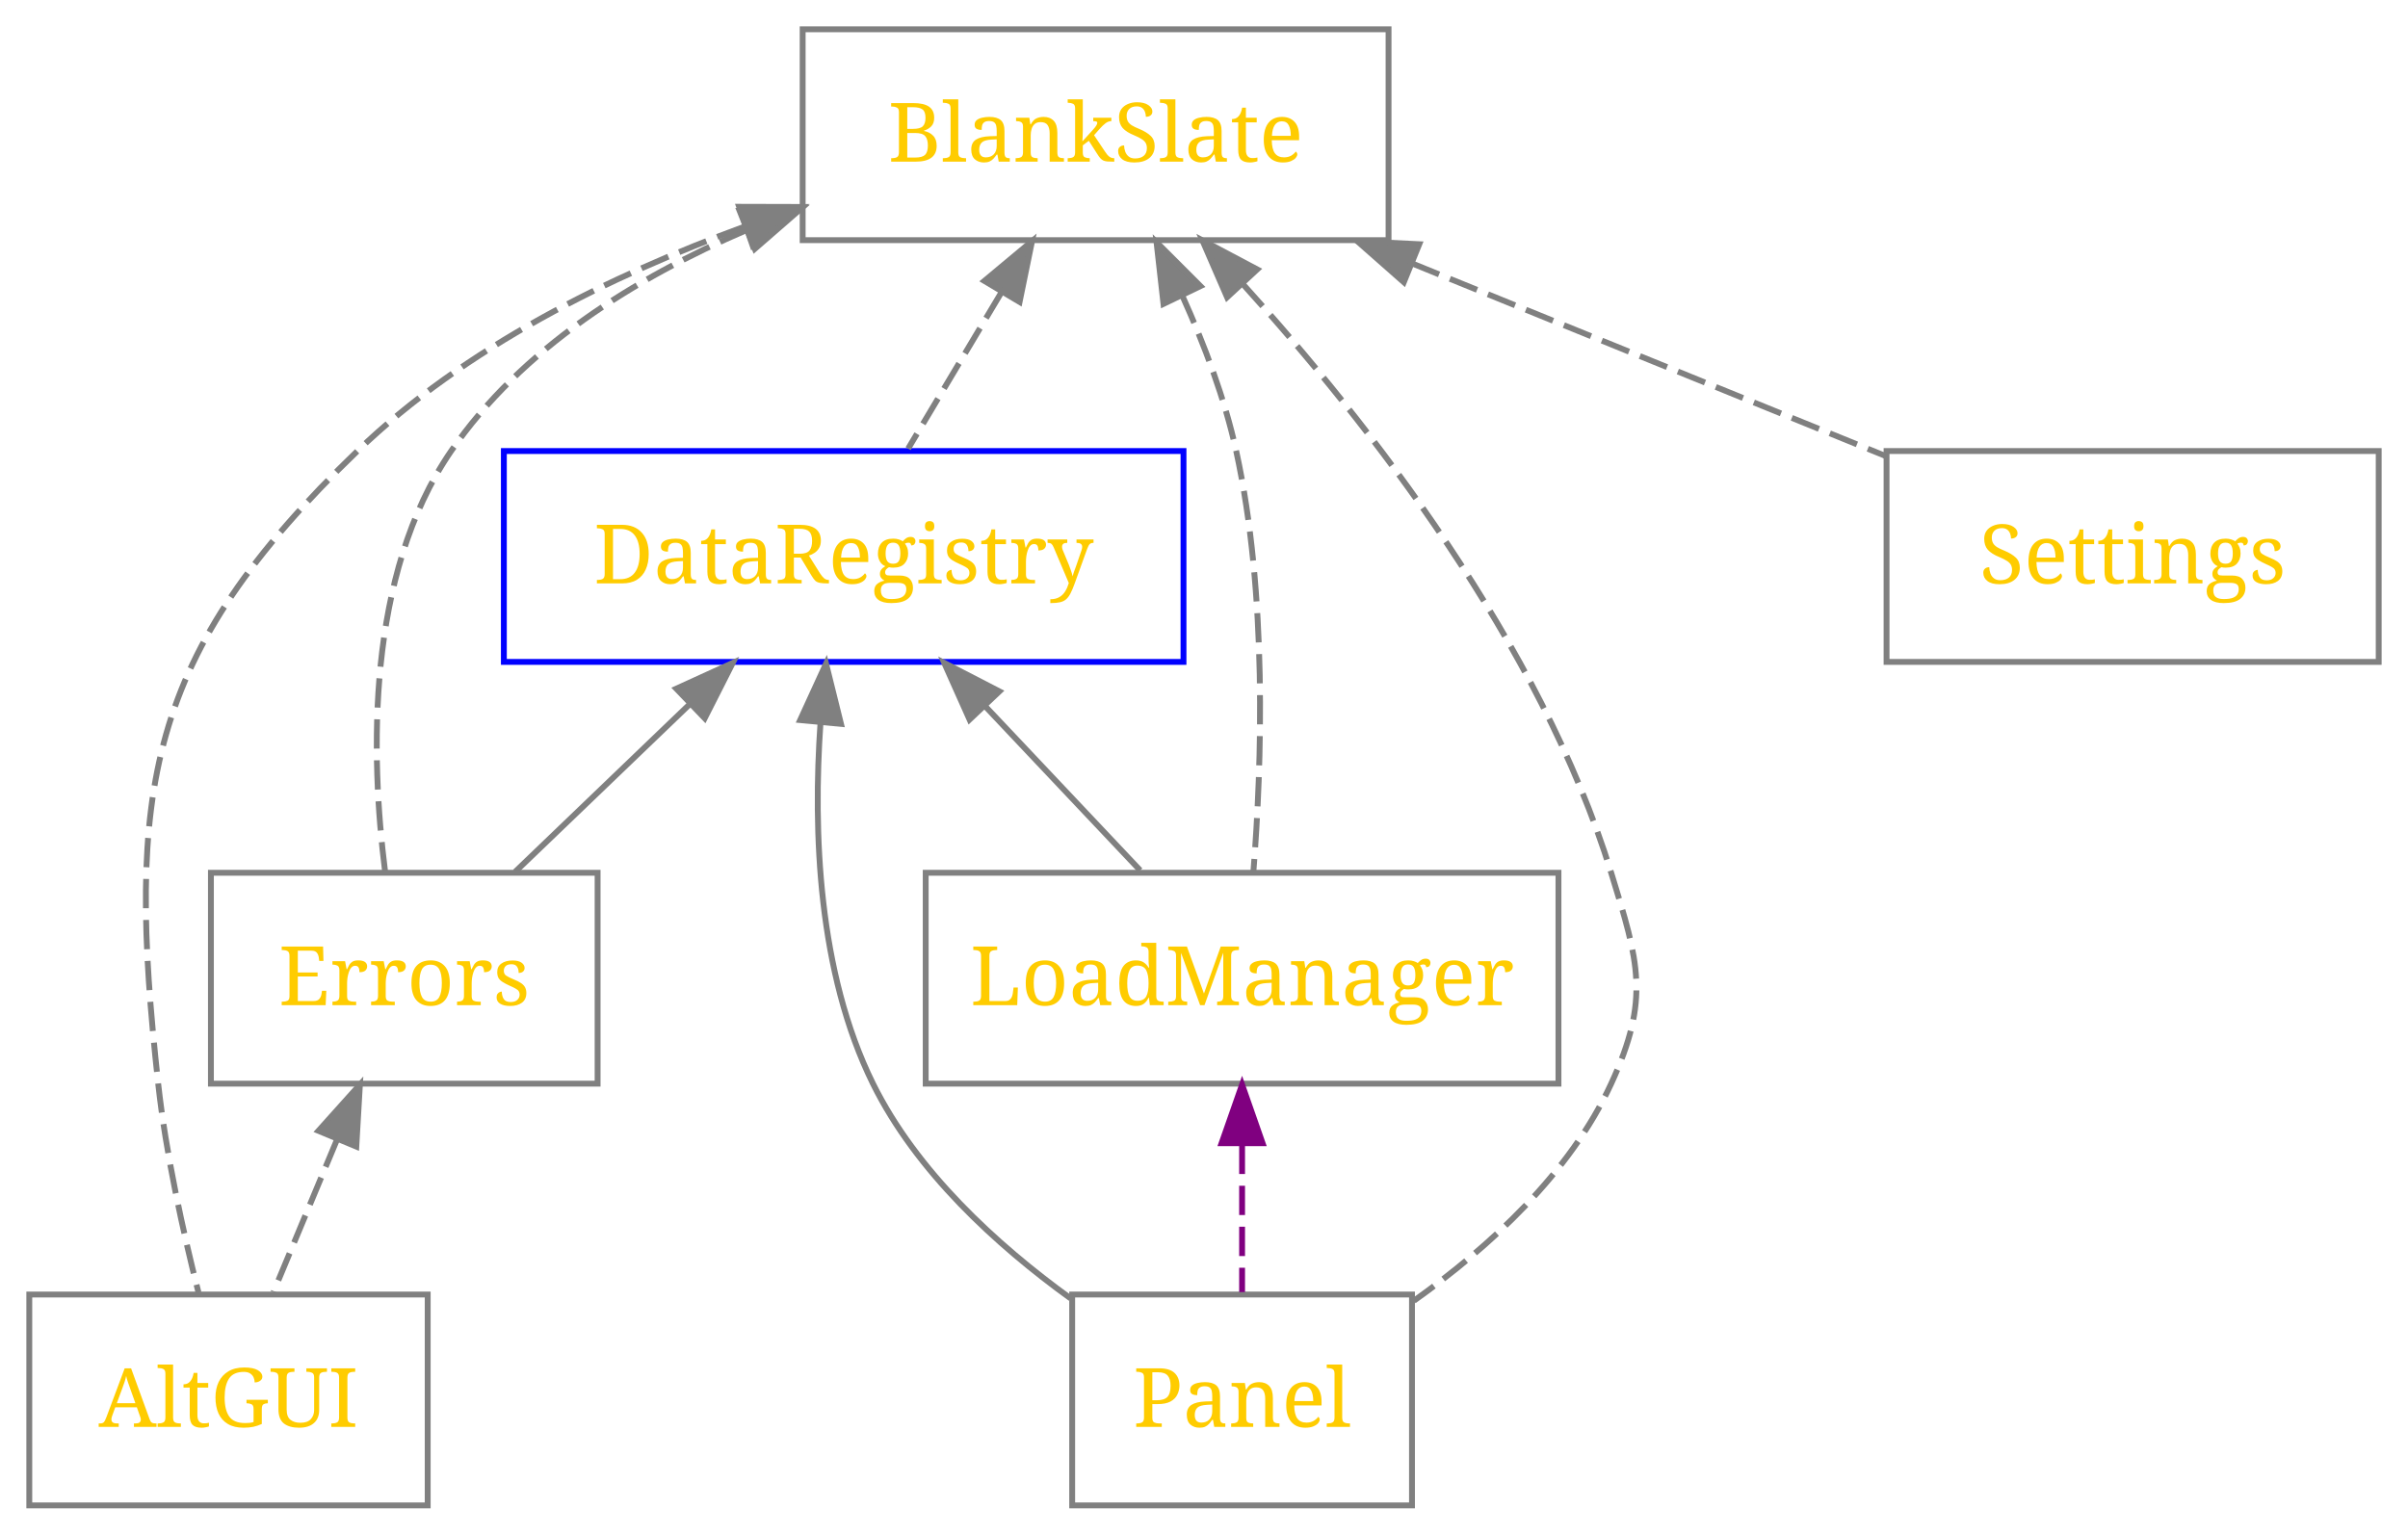
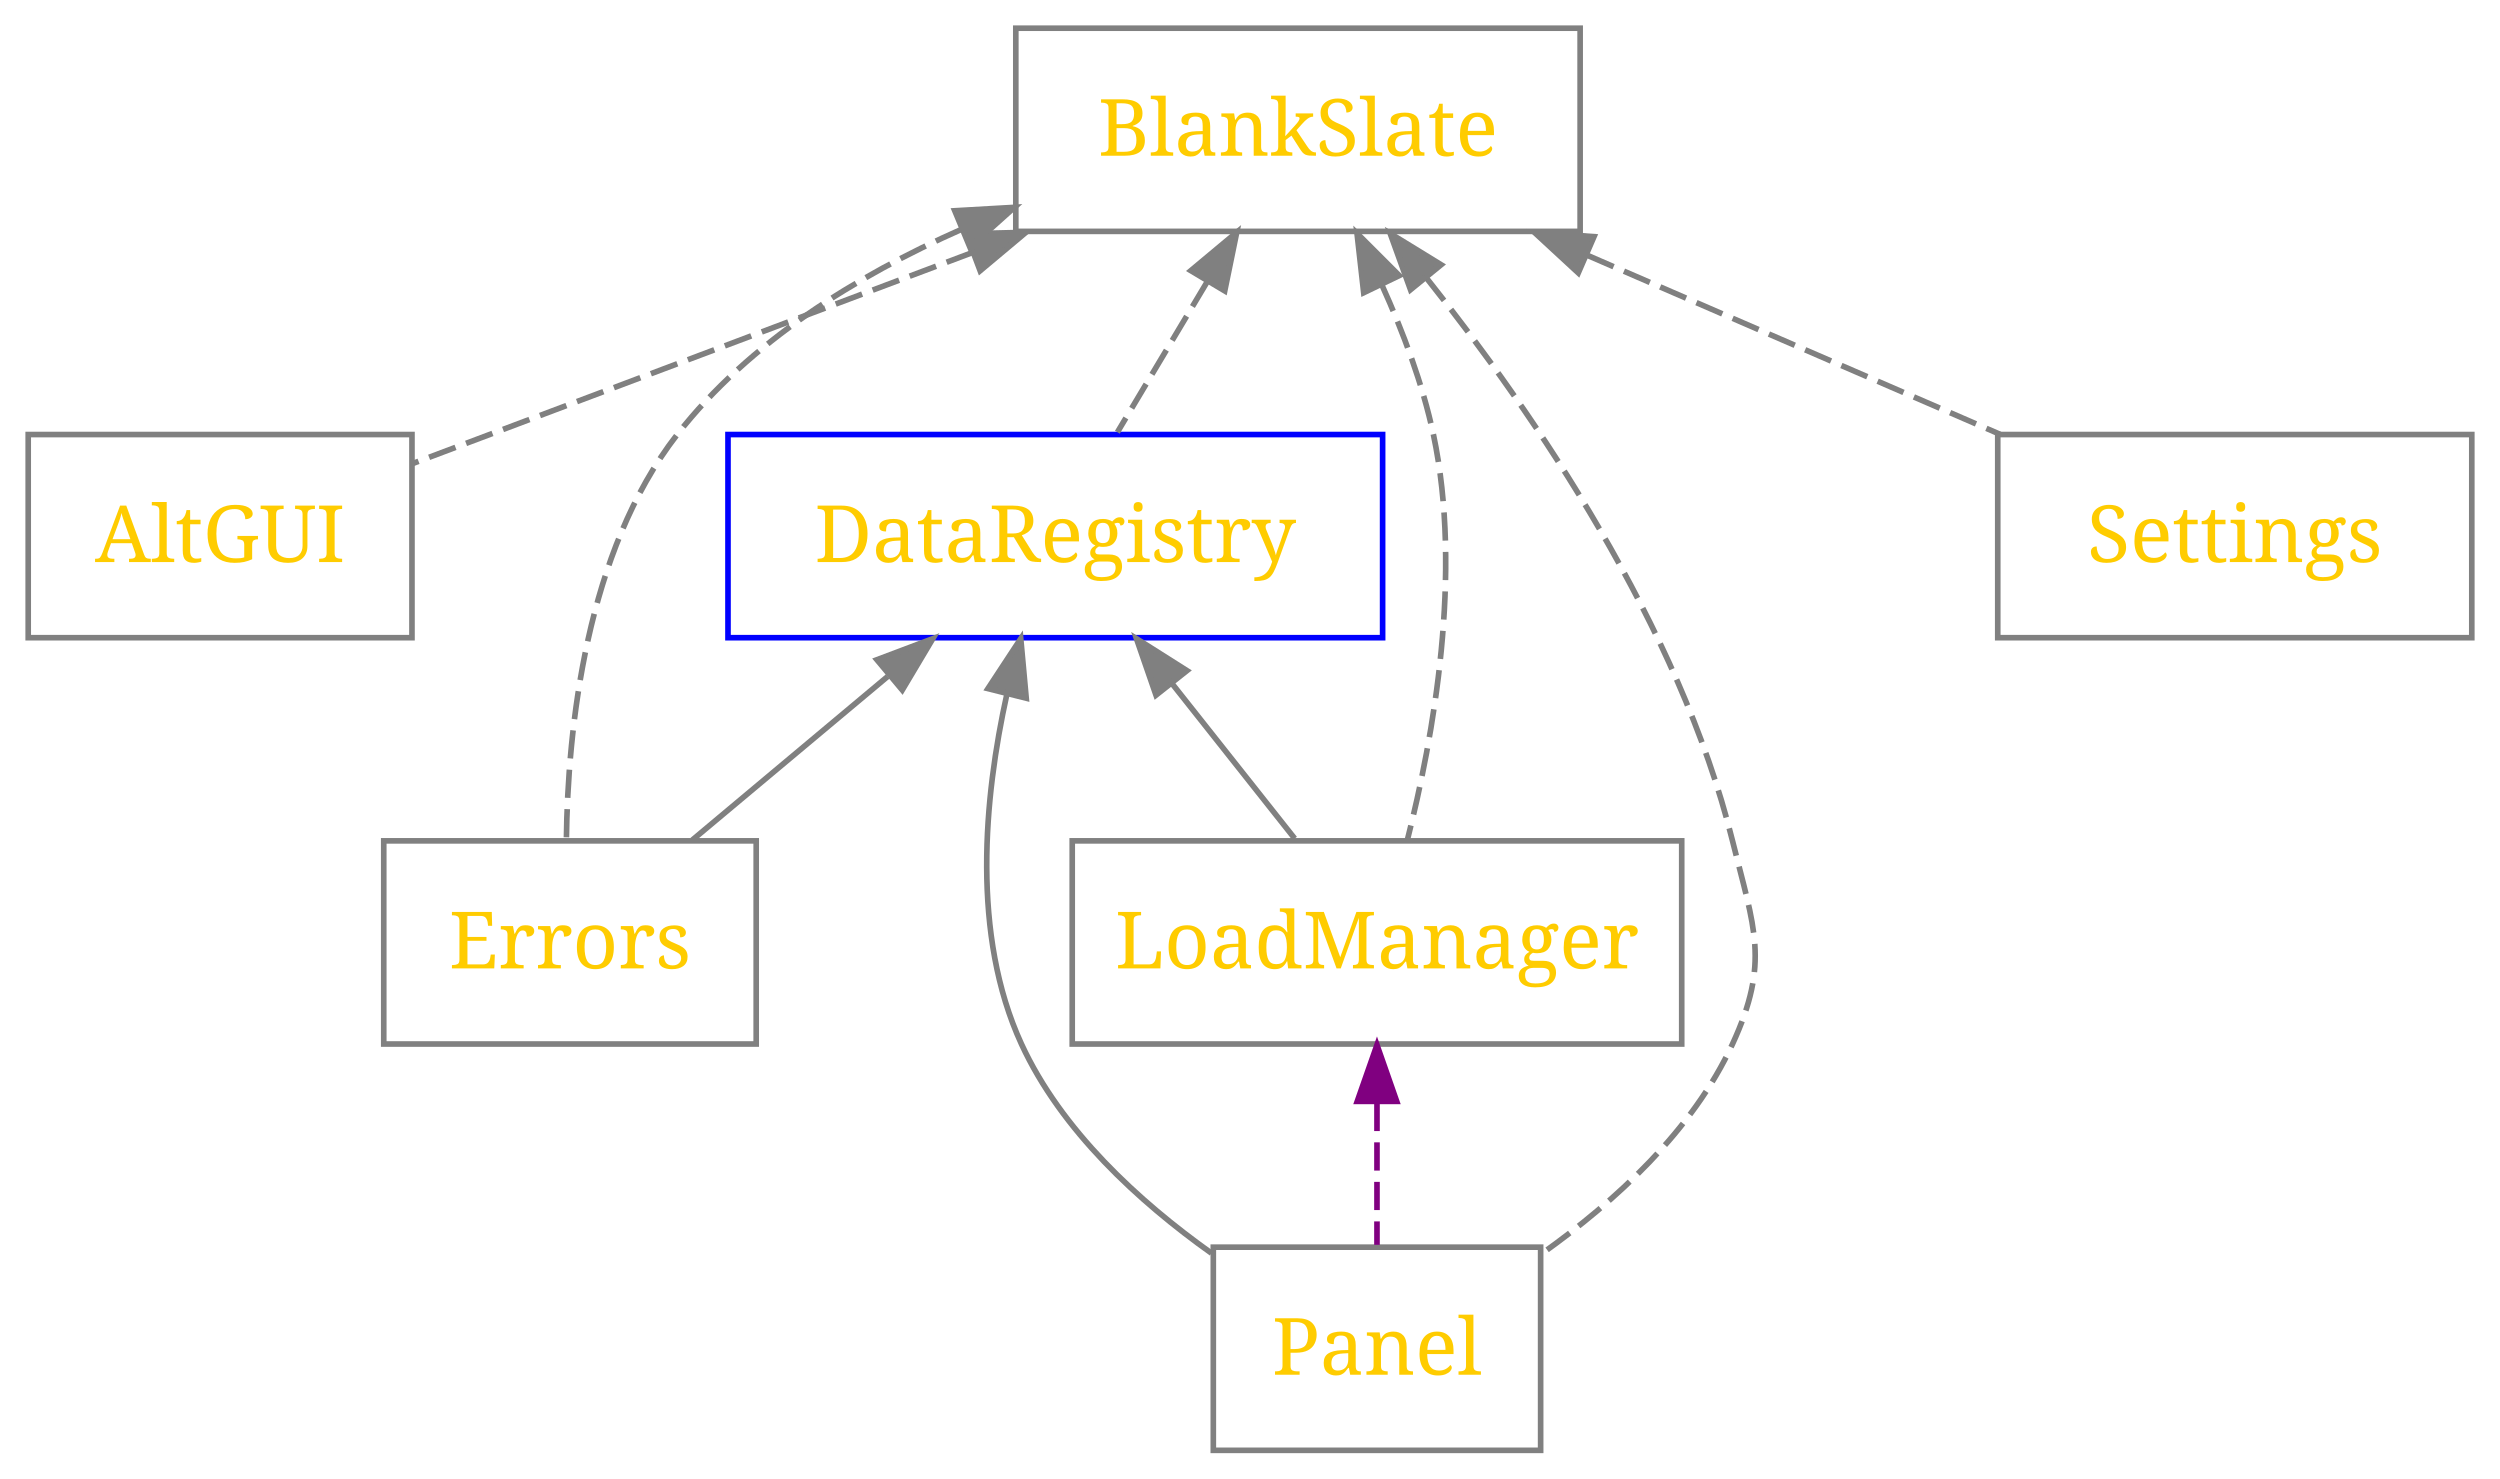
- <svg xmlns="http://www.w3.org/2000/svg" xmlns:xlink="http://www.w3.org/1999/xlink" width="411pt" height="262pt" viewBox="0.00 0.00 411.00 262.00">
+ <svg xmlns="http://www.w3.org/2000/svg" xmlns:xlink="http://www.w3.org/1999/xlink" width="443pt" height="262pt" viewBox="0.00 0.00 443.00 262.00">
  <g id="graph1" class="graph" transform="scale(1 1) rotate(0) translate(4 258)">
    <g id="node2" class="node">
      <a xlink:href="AltGUI/index.html" xlink:title="AltGUI" target="_parent">
-         <polygon fill="none" stroke="gray" points="69,-37 1,-37 1,-1 69,-1 69,-37" />
-         <text text-anchor="middle" x="35" y="-14.4" font-family="Times Roman,serif" font-size="14.00" fill="#ffcc00">AltGUI</text>
+         <polygon fill="none" stroke="gray" points="69,-181 1,-181 1,-145 69,-145 69,-181" />
+         <text text-anchor="middle" x="35" y="-158.4" font-family="Times Roman,serif" font-size="14.00" fill="#ffcc00">AltGUI</text>
      </a>
    </g>
    <g id="node3" class="node">
      <a xlink:href="BlankSlate/index.html" xlink:title="BlankSlate" target="_parent">
-         <polygon fill="none" stroke="gray" points="233,-253 133,-253 133,-217 233,-217 233,-253" />
-         <text text-anchor="middle" x="183" y="-230.4" font-family="Times Roman,serif" font-size="14.00" fill="#ffcc00">BlankSlate</text>
+         <polygon fill="none" stroke="gray" points="276,-253 176,-253 176,-217 276,-217 276,-253" />
+         <text text-anchor="middle" x="226" y="-230.4" font-family="Times Roman,serif" font-size="14.00" fill="#ffcc00">BlankSlate</text>
      </a>
    </g>
    <g id="edge3" class="edge">
      <a xlink:title="Optionally requires">
-         <path fill="none" stroke="gray" stroke-dasharray="5,2" d="M123.1,-219.32C100.23,-210.95 75.288,-198.64 57,-181 20.777,-146.07 17.509,-123.02 23,-73 24.32,-60.972 27.248,-47.702 29.881,-37.327" />
-         <polygon fill="gray" stroke="gray" points="122.155,-222.697 132.75,-222.67 124.451,-216.084 122.155,-222.697" />
+         <path fill="none" stroke="gray" stroke-dasharray="5,2" d="M168.42,-213.29C135.98,-201.07 96.573,-186.21 69.03,-175.83" />
+         <polygon fill="gray" stroke="gray" points="167.208,-216.574 177.8,-216.83 169.68,-210.024 167.208,-216.574" />
      </a>
    </g>
    <g id="node4" class="node">
      <a xlink:href="DataRegistry/index.html" xlink:title="DataRegistry" target="_parent">
-         <polygon fill="none" stroke="blue" points="198,-181 82,-181 82,-145 198,-145 198,-181" />
-         <text text-anchor="middle" x="140" y="-158.4" font-family="Times Roman,serif" font-size="14.00" fill="#ffcc00">DataRegistry</text>
+         <polygon fill="none" stroke="blue" points="241,-181 125,-181 125,-145 241,-145 241,-181" />
+         <text text-anchor="middle" x="183" y="-158.4" font-family="Times Roman,serif" font-size="14.00" fill="#ffcc00">DataRegistry</text>
      </a>
    </g>
    <g id="edge5" class="edge">
      <a xlink:title="Optionally requires">
-         <path fill="none" stroke="gray" stroke-dasharray="5,2" d="M166.86,-207.98C161.57,-199.12 155.82,-189.48 151,-181.41" />
-         <polygon fill="gray" stroke="gray" points="164.015,-210.042 172.15,-216.83 170.023,-206.451 164.015,-210.042" />
+         <path fill="none" stroke="gray" stroke-dasharray="5,2" d="M209.86,-207.98C204.57,-199.12 198.82,-189.48 194,-181.41" />
+         <polygon fill="gray" stroke="gray" points="207.015,-210.042 215.15,-216.83 213.023,-206.451 207.015,-210.042" />
      </a>
    </g>
    <g id="node5" class="node">
      <a xlink:href="Errors/index.html" xlink:title="Errors" target="_parent">
-         <polygon fill="none" stroke="gray" points="98,-109 32,-109 32,-73 98,-73 98,-109" />
-         <text text-anchor="middle" x="65" y="-86.4" font-family="Times Roman,serif" font-size="14.00" fill="#ffcc00">Errors</text>
+         <polygon fill="none" stroke="gray" points="130,-109 64,-109 64,-73 130,-73 130,-109" />
+         <text text-anchor="middle" x="97" y="-86.4" font-family="Times Roman,serif" font-size="14.00" fill="#ffcc00">Errors</text>
      </a>
    </g>
    <g id="edge7" class="edge">
      <a xlink:title="Optionally requires">
-         <path fill="none" stroke="gray" stroke-dasharray="5,2" d="M123.47,-218.74C104.34,-210.54 85.002,-198.48 73,-181 58.441,-159.79 59.253,-128.82 61.716,-109.3" />
-         <polygon fill="gray" stroke="gray" points="122.235,-222.015 132.82,-222.47 124.829,-215.514 122.235,-222.015" />
+         <path fill="none" stroke="gray" stroke-dasharray="5,2" d="M166.38,-217.36C147.74,-209.11 128.74,-197.37 116,-181 99.819,-160.2 96.603,-128.83 96.362,-109.15" />
+         <polygon fill="gray" stroke="gray" points="165.183,-220.653 175.76,-221.26 167.87,-214.189 165.183,-220.653" />
      </a>
    </g>
    <g id="node6" class="node">
      <a xlink:href="LoadManager/index.html" xlink:title="LoadManager" target="_parent">
-         <polygon fill="none" stroke="gray" points="262,-109 154,-109 154,-73 262,-73 262,-109" />
-         <text text-anchor="middle" x="208" y="-86.4" font-family="Times Roman,serif" font-size="14.00" fill="#ffcc00">LoadManager</text>
+         <polygon fill="none" stroke="gray" points="294,-109 186,-109 186,-73 294,-73 294,-109" />
+         <text text-anchor="middle" x="240" y="-86.4" font-family="Times Roman,serif" font-size="14.00" fill="#ffcc00">LoadManager</text>
      </a>
    </g>
    <g id="edge9" class="edge">
      <a xlink:title="Optionally requires">
-         <path fill="none" stroke="gray" stroke-dasharray="5,2" d="M197.82,-207.47C201.55,-199.19 205.05,-189.93 207,-181 212.33,-156.57 211.39,-127.52 209.93,-109.17" />
-         <polygon fill="gray" stroke="gray" points="194.585,-206.122 193.4,-216.65 200.892,-209.158 194.585,-206.122" />
+         <path fill="none" stroke="gray" stroke-dasharray="5,2" d="M240.88,-207.48C244.62,-199.21 248.1,-189.94 250,-181 255.22,-156.39 250.01,-127.39 245.37,-109.1" />
+         <polygon fill="gray" stroke="gray" points="237.645,-206.132 236.46,-216.66 243.952,-209.168 237.645,-206.132" />
      </a>
    </g>
    <g id="node7" class="node">
      <a xlink:href="Panel/index.html" xlink:title="Panel" target="_parent">
-         <polygon fill="none" stroke="gray" points="237,-37 179,-37 179,-1 237,-1 237,-37" />
-         <text text-anchor="middle" x="208" y="-14.4" font-family="Times Roman,serif" font-size="14.00" fill="#ffcc00">Panel</text>
+         <polygon fill="none" stroke="gray" points="269,-37 211,-37 211,-1 269,-1 269,-37" />
+         <text text-anchor="middle" x="240" y="-14.4" font-family="Times Roman,serif" font-size="14.00" fill="#ffcc00">Panel</text>
      </a>
    </g>
    <g id="edge11" class="edge">
      <a xlink:title="Optionally requires">
-         <path fill="none" stroke="gray" stroke-dasharray="5,2" d="M208.17,-209.46C229.66,-185.71 258.93,-148.18 271,-109 275.71,-93.709 277.69,-87.536 271,-73 263.96,-57.687 250.19,-45.092 237.32,-35.929" />
-         <polygon fill="gray" stroke="gray" points="205.443,-207.253 201.22,-216.97 210.581,-212.008 205.443,-207.253" />
+         <path fill="none" stroke="gray" stroke-dasharray="5,2" d="M248.8,-208.7C267.92,-184.63 293.57,-147.06 303,-109 306.85,-93.469 309.69,-87.536 303,-73 295.96,-57.687 282.19,-45.092 269.32,-35.929" />
+         <polygon fill="gray" stroke="gray" points="245.942,-206.666 242.34,-216.63 251.369,-211.087 245.942,-206.666" />
      </a>
    </g>
    <g id="node8" class="node">
      <a xlink:href="Settings/index.html" xlink:title="Settings" target="_parent">
-         <polygon fill="none" stroke="gray" points="402,-181 318,-181 318,-145 402,-145 402,-181" />
-         <text text-anchor="middle" x="360" y="-158.4" font-family="Times Roman,serif" font-size="14.00" fill="#ffcc00">Settings</text>
+         <polygon fill="none" stroke="gray" points="434,-181 350,-181 350,-145 434,-145 434,-181" />
+         <text text-anchor="middle" x="392" y="-158.4" font-family="Times Roman,serif" font-size="14.00" fill="#ffcc00">Settings</text>
      </a>
    </g>
    <g id="edge13" class="edge">
      <a xlink:title="Optionally requires">
-         <path fill="none" stroke="gray" stroke-dasharray="5,2" d="M236.99,-213.04C262.94,-202.48 293.58,-190.02 317.79,-180.17" />
-         <polygon fill="gray" stroke="gray" points="235.608,-209.824 227.66,-216.83 238.242,-216.309 235.608,-209.824" />
+         <path fill="none" stroke="gray" stroke-dasharray="5,2" d="M277.34,-212.73C300.81,-202.55 328.26,-190.65 350.41,-181.04" />
+         <polygon fill="gray" stroke="gray" points="275.671,-209.639 267.89,-216.83 278.457,-216.061 275.671,-209.639" />
      </a>
    </g>
    <g id="edge15" class="edge">
      <a xlink:title="Requires">
-         <path fill="none" stroke="gray" d="M113.82,-137.87C103.97,-128.41 92.979,-117.86 83.92,-109.16" />
-         <polygon fill="gray" stroke="gray" points="111.432,-140.43 121.07,-144.83 116.28,-135.38 111.432,-140.43" />
+         <path fill="none" stroke="gray" d="M153.31,-138.14C141.94,-128.62 129.18,-117.94 118.69,-109.16" />
+         <polygon fill="gray" stroke="gray" points="151.386,-141.094 161.3,-144.83 155.88,-135.727 151.386,-141.094" />
      </a>
    </g>
    <g id="edge17" class="edge">
      <a xlink:title="Requires">
-         <path fill="none" stroke="gray" d="M164.21,-137.37C172.93,-128.14 182.59,-117.91 190.61,-109.41" />
-         <polygon fill="gray" stroke="gray" points="161.485,-135.158 157.16,-144.83 166.572,-139.966 161.485,-135.158" />
+         <path fill="none" stroke="gray" d="M203.73,-136.81C210.92,-127.73 218.83,-117.74 225.42,-109.41" />
+         <polygon fill="gray" stroke="gray" points="200.844,-134.817 197.38,-144.83 206.332,-139.163 200.844,-134.817" />
      </a>
    </g>
    <g id="edge19" class="edge">
      <a xlink:title="Requires">
-         <path fill="none" stroke="gray" d="M136.04,-134.56C134.76,-116.08 135.61,-92 145,-73 152.4,-58.018 166.03,-45.526 178.72,-36.344" />
-         <polygon fill="gray" stroke="gray" points="132.572,-135.07 136.99,-144.7 139.542,-134.417 132.572,-135.07" />
+         <path fill="none" stroke="gray" d="M174.42,-134.99C170.35,-116.56 168.1,-92.357 177,-73 184.04,-57.687 197.81,-45.092 210.68,-35.929" />
+         <polygon fill="gray" stroke="gray" points="171.059,-135.977 176.88,-144.83 177.85,-134.28 171.059,-135.977" />
      </a>
    </g>
    <g id="edge21" class="edge">
-       <a xlink:title="Optionally requires">
-         <path fill="none" stroke="gray" stroke-dasharray="5,2" d="M53.507,-63.417C49.881,-54.713 45.964,-45.314 42.672,-37.413" />
-         <polygon fill="gray" stroke="gray" points="50.353,-64.947 57.43,-72.831 56.814,-62.254 50.353,-64.947" />
-       </a>
-     </g>
-     <g id="edge23" class="edge">
      <a xlink:title="Loaded by">
-         <path fill="none" stroke="purple" stroke-dasharray="5,2" d="M208,-62.573C208,-54.108 208,-45.059 208,-37.413" />
-         <polygon fill="purple" stroke="purple" points="204.5,-62.831 208,-72.831 211.5,-62.831 204.5,-62.831" />
+         <path fill="none" stroke="purple" stroke-dasharray="5,2" d="M240,-62.573C240,-54.108 240,-45.059 240,-37.413" />
+         <polygon fill="purple" stroke="purple" points="236.5,-62.831 240,-72.831 243.5,-62.831 236.5,-62.831" />
      </a>
    </g>
  </g>
</svg>
